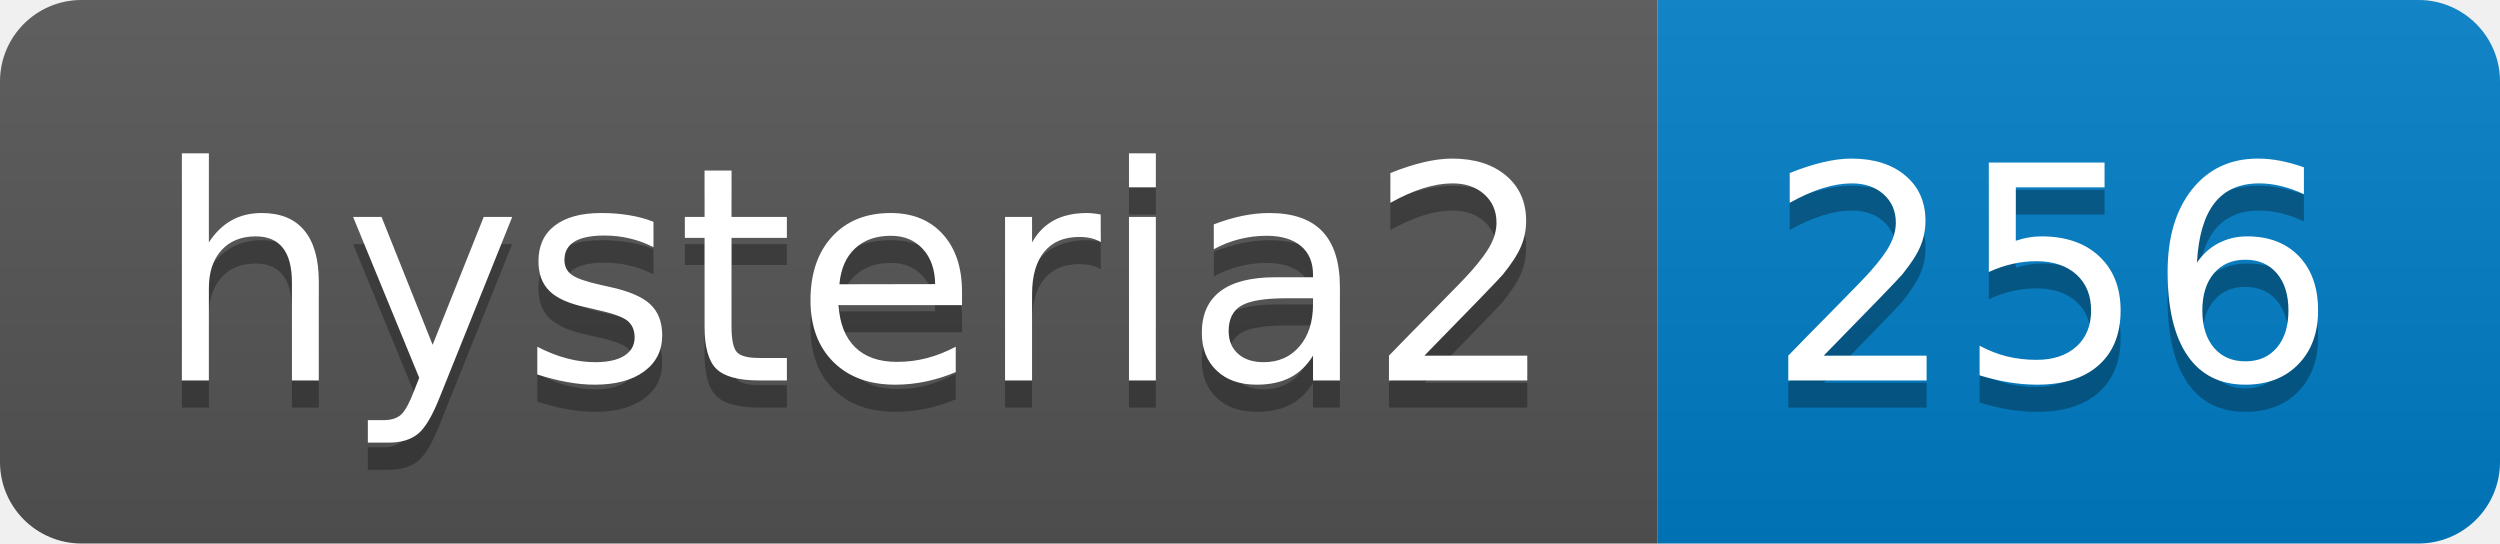
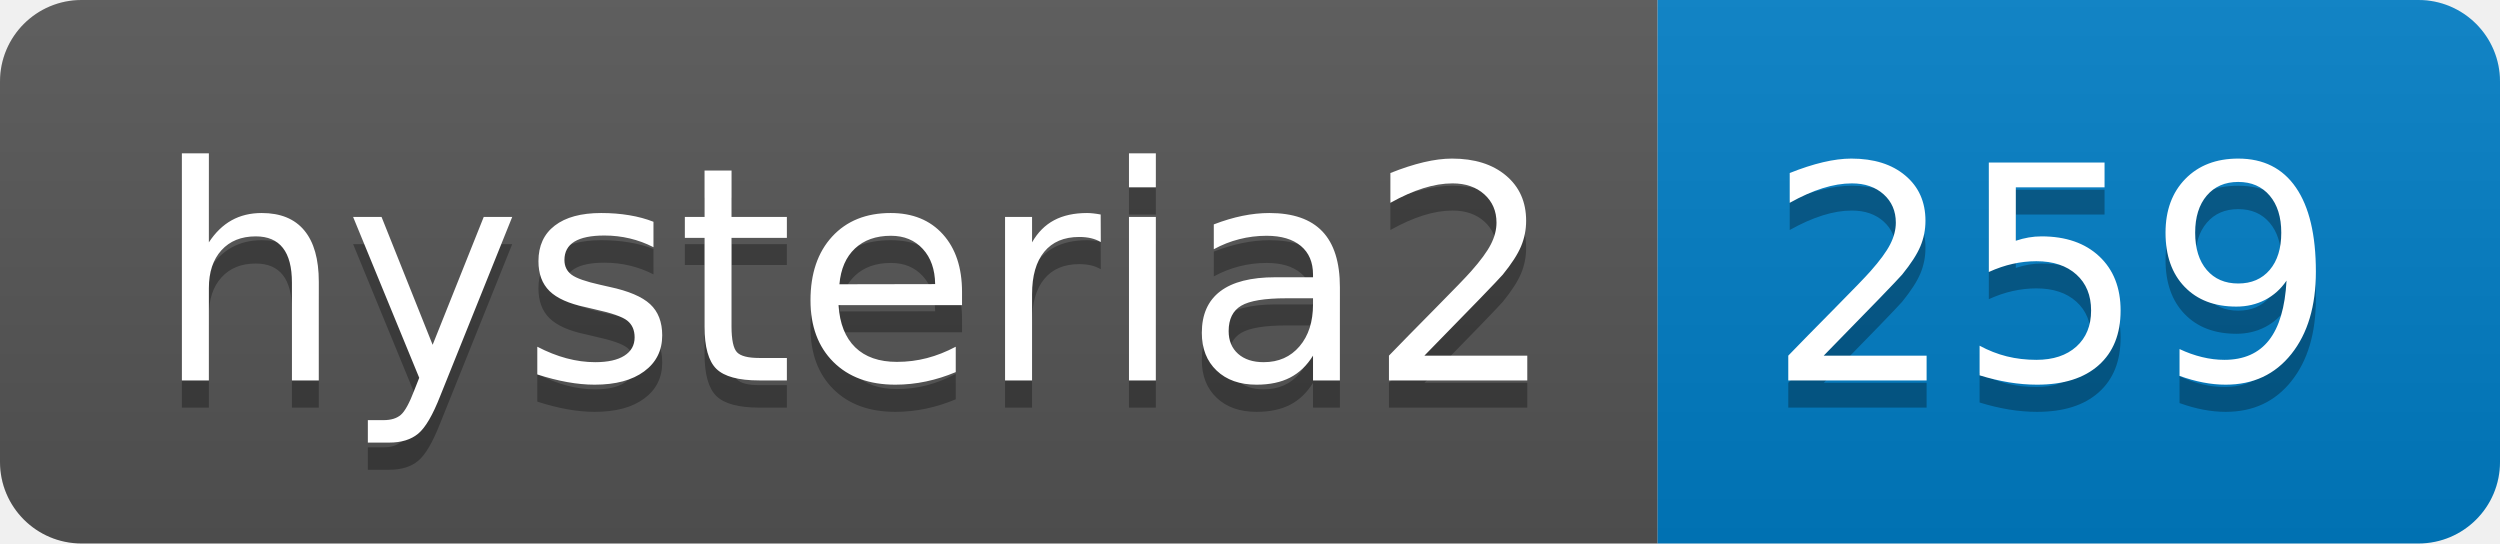
- <svg xmlns="http://www.w3.org/2000/svg" width="92" height="20" role="img" aria-label="hysteria2: 256">
+ <svg xmlns="http://www.w3.org/2000/svg" width="92" height="20" role="img" aria-label="hysteria2: 259">
  <linearGradient id="s" x2="0" y2="100%">
    <stop offset="0" stop-color="#bbb" stop-opacity=".1" />
    <stop offset="1" stop-opacity=".1" />
  </linearGradient>
  <clipPath id="r">
    <rect width="92" height="20" rx="3" fill="#fff" />
  </clipPath>
  <g clip-path="url(#r)">
    <rect width="61" height="20" fill="#555" />
    <rect x="61" width="31" height="20" fill="#007ec6" />
    <rect width="92" height="20" fill="url(#s)" />
  </g>
  <g fill="#fff" text-anchor="middle" font-family="Verdana,Geneva,DejaVu Sans,sans-serif" text-rendering="geometricPrecision" font-size="110">
    <text aria-hidden="true" x="315" y="150" fill="#010101" fill-opacity=".3" transform="scale(.1)" textLength="510">hysteria2</text>
    <text x="315" y="140" transform="scale(.1)" fill="#fff" textLength="510">hysteria2</text>
-     <text aria-hidden="true" x="755" y="150" fill="#010101" fill-opacity=".3" transform="scale(.1)" textLength="210">256</text>
-     <text x="755" y="140" transform="scale(.1)" fill="#fff" textLength="210">256</text>
+     <text aria-hidden="true" x="755" y="150" fill="#010101" fill-opacity=".3" transform="scale(.1)" textLength="210">259</text>
+     <text x="755" y="140" transform="scale(.1)" fill="#fff" textLength="210">259</text>
  </g>
</svg>
